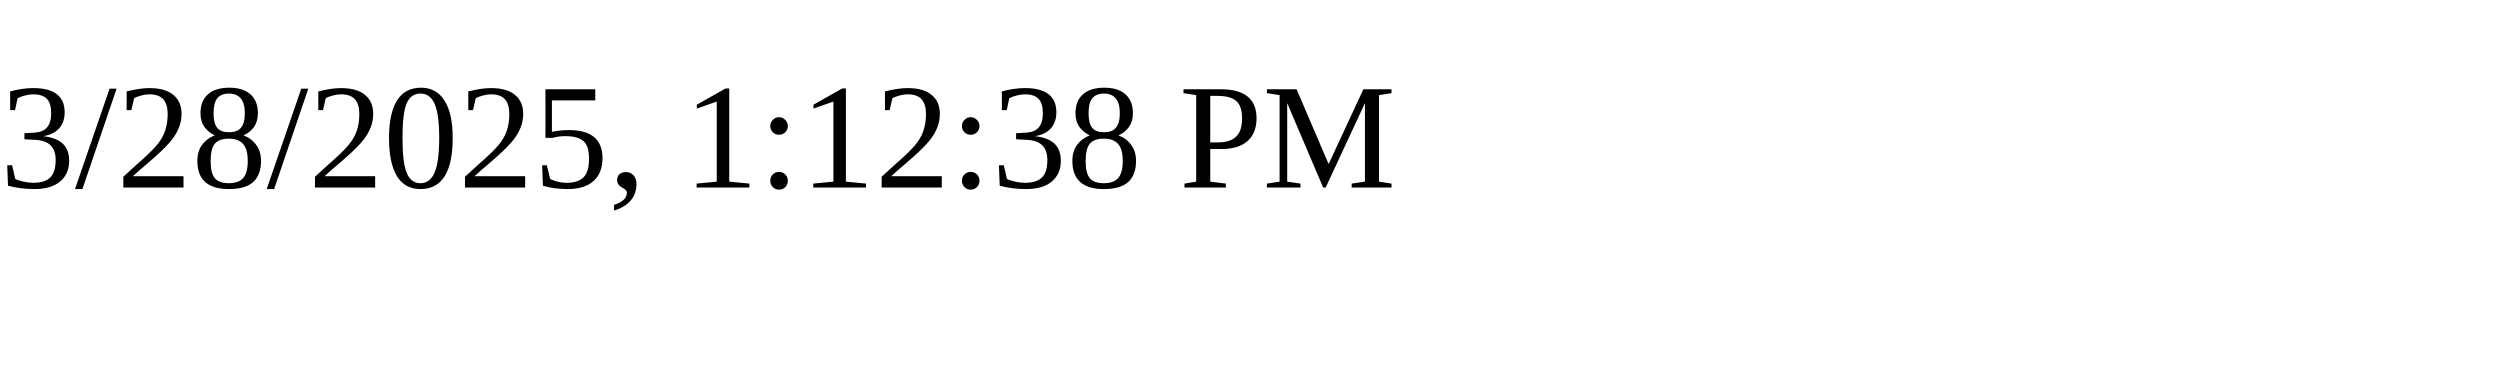
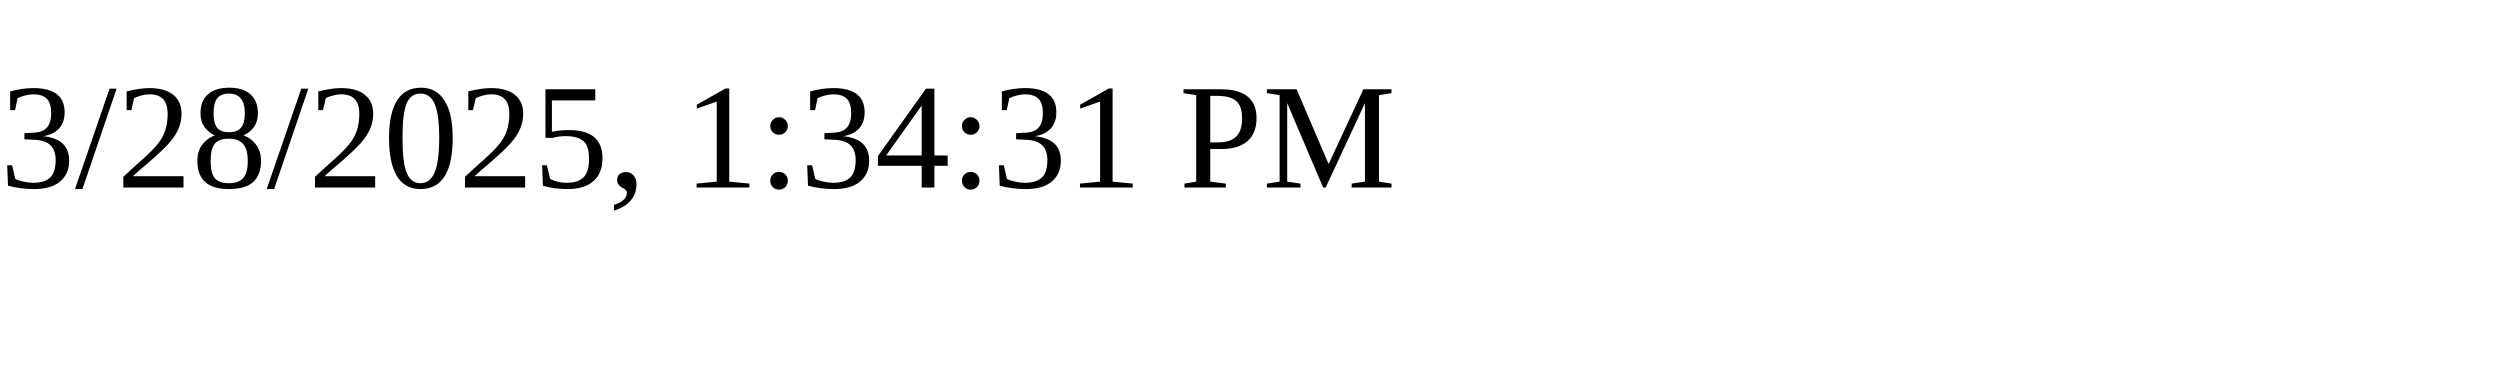
<svg xmlns="http://www.w3.org/2000/svg" height="30" width="200">
-   <text x="0" y="15">3/28/2025, 1:12:38 PM</text>
+   <text x="0" y="15">3/28/2025, 1:34:31 PM</text>
</svg>
